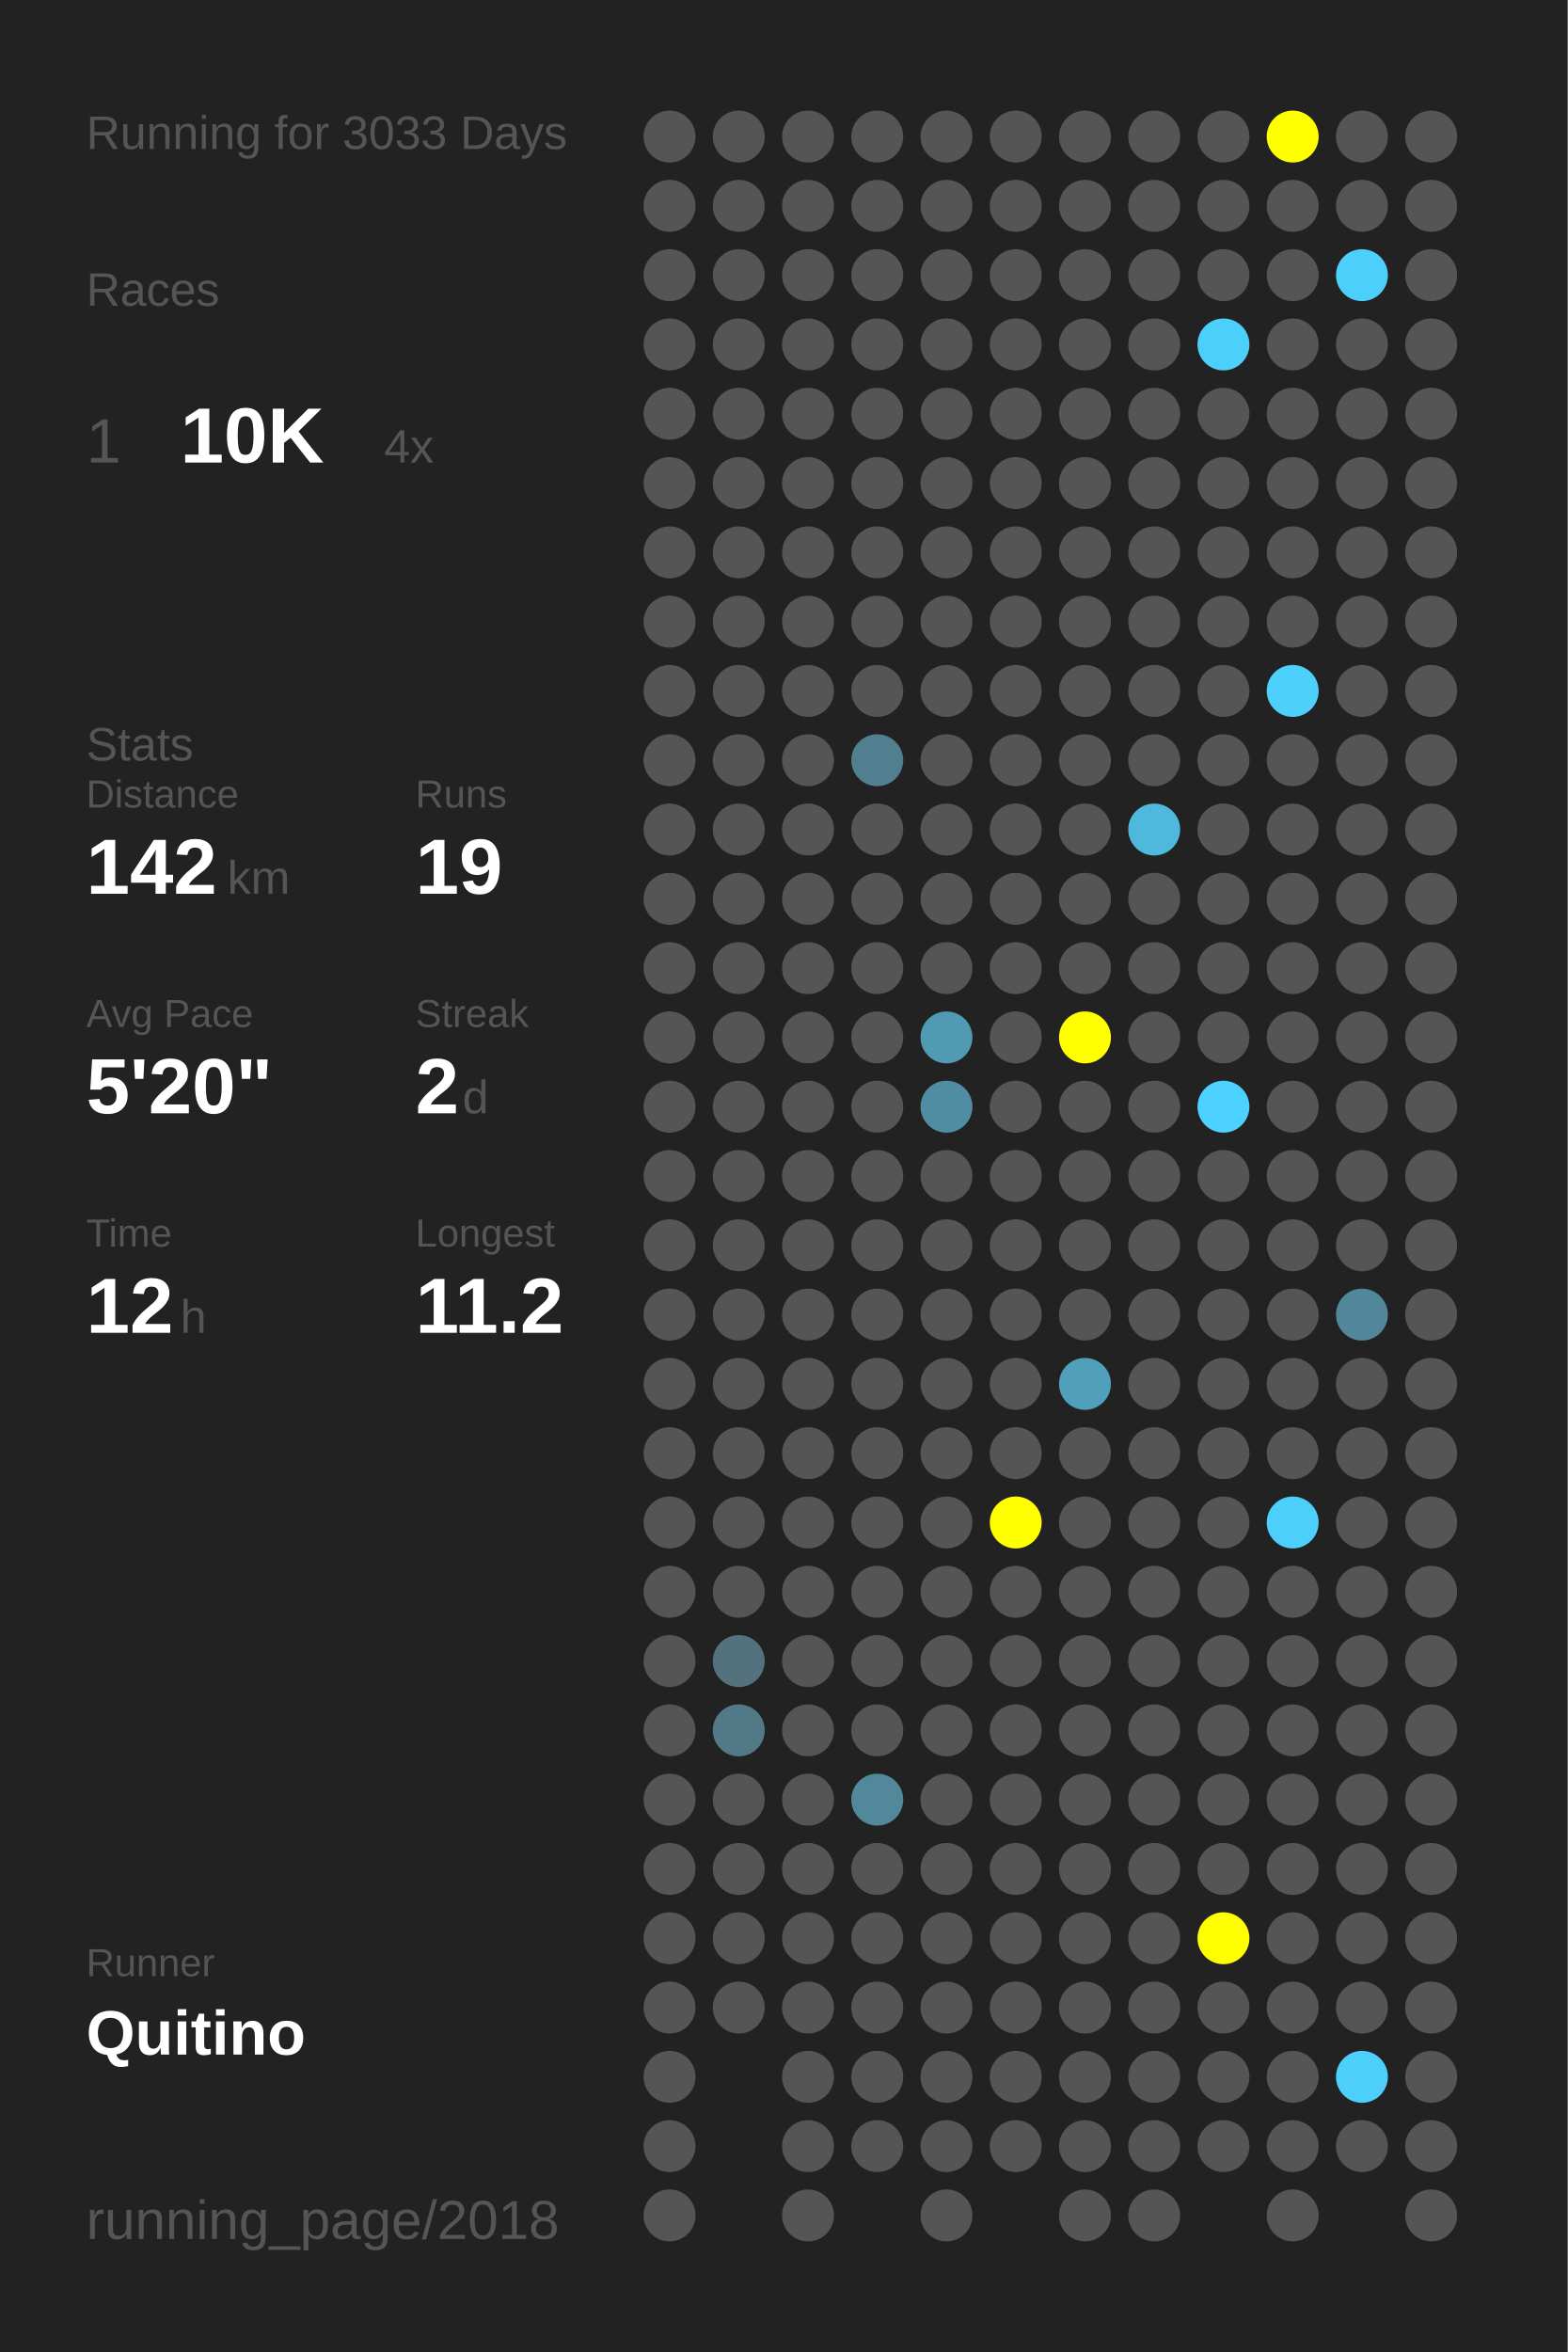
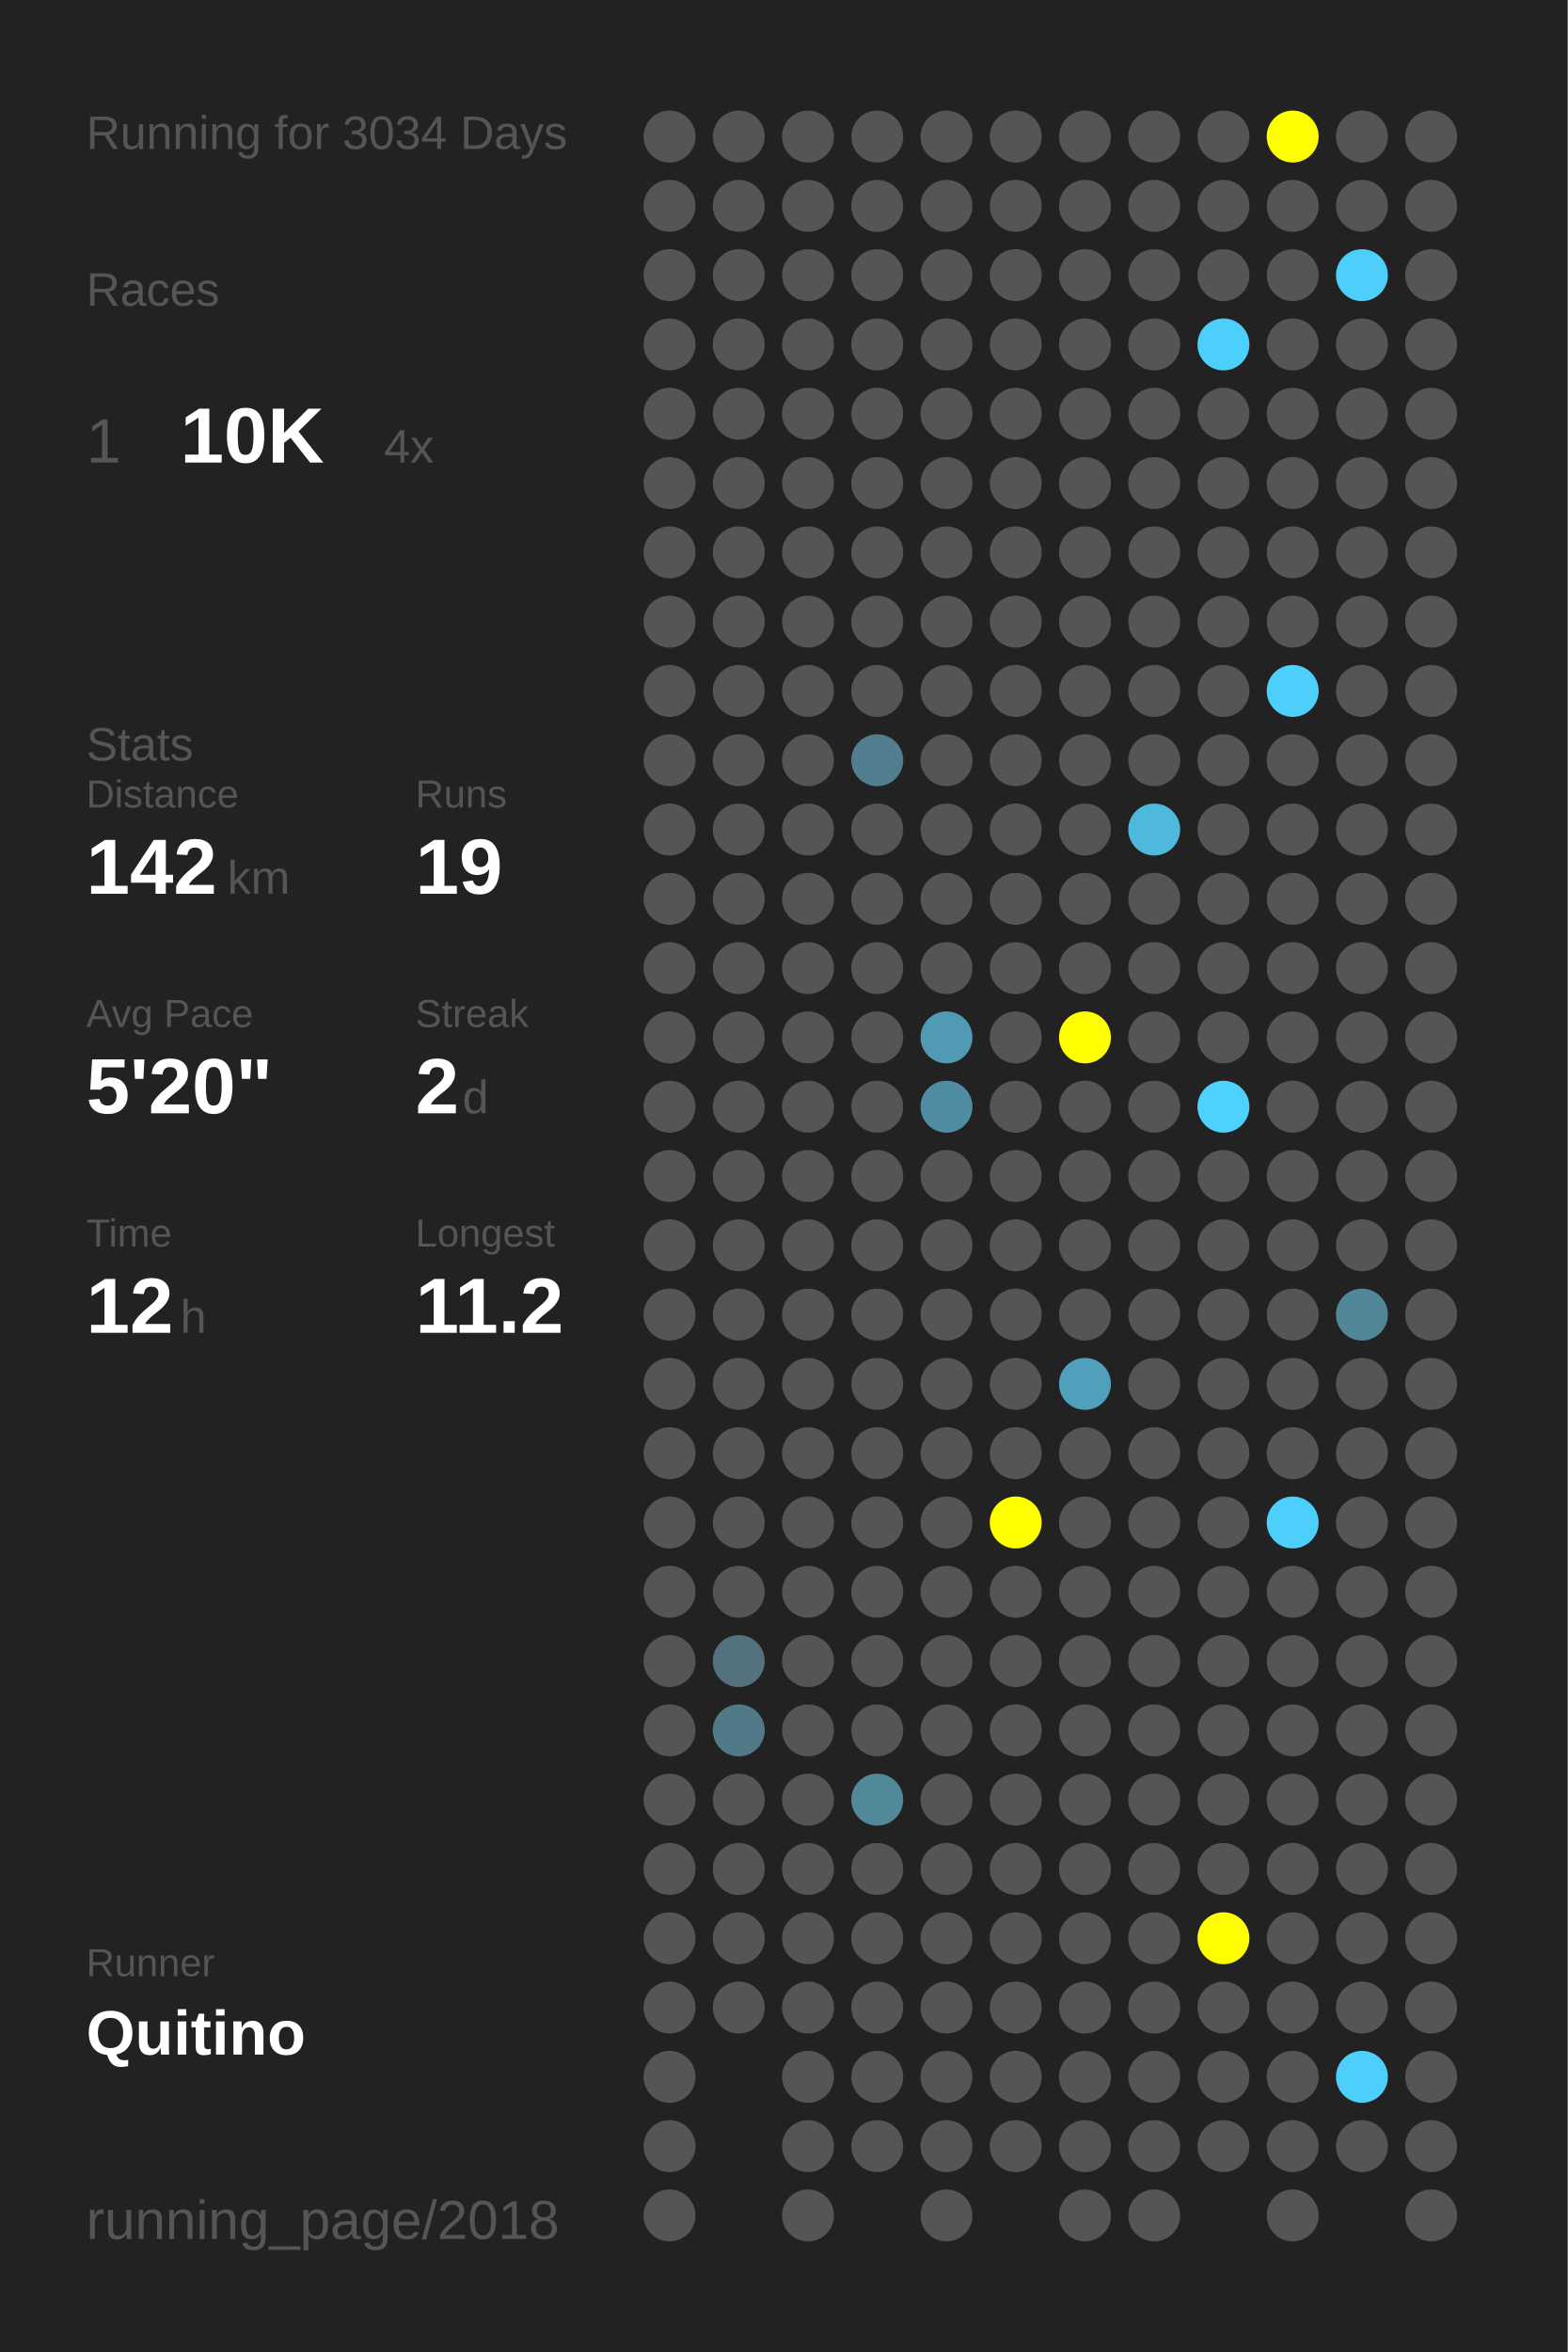
<svg xmlns="http://www.w3.org/2000/svg" baseProfile="full" height="300mm" version="1.1" viewBox="0,0,200,300" width="200mm">
  <defs />
  <rect fill="#222222" height="300" width="200" x="0" y="0" />
-   <text fill="#555555" style="font-size:6px; font-family:Arial;" x="11" y="19">Running for 3033 Days</text>
+   <text fill="#555555" style="font-size:6px; font-family:Arial;" x="11" y="19">Running for 3034 Days</text>
  <text fill="#555555" style="font-size:6px; font-family:Arial;" x="11" y="39">Races</text>
  <text fill="#555555" style="font-size:8px; font-family:Arial;" x="11" y="59">1</text>
  <text fill="#FFFFFF" style="font-size:10px; font-family:Arial; font-weight:bold;" x="23" y="59">10K</text>
  <text fill="#555555" style="font-size:6px; font-family:Arial;" x="49" y="59">4x</text>
  <text fill="#555555" style="font-size:6px; font-family:Arial;" x="11" y="97">Stats</text>
  <text fill="#555555" style="font-size:5px; font-family:Arial;" x="11" y="103">Distance</text>
  <text fill="#FFFFFF" style="font-size:10px; font-family:Arial; font-weight:bold;" x="11" y="114">142</text>
  <text fill="#555555" style="font-size:6px; font-family:Arial;" x="29" y="114">km</text>
  <text fill="#555555" style="font-size:5px; font-family:Arial;" x="53" y="103">Runs</text>
  <text fill="#FFFFFF" style="font-size:10px; font-family:Arial; font-weight:bold;" x="53" y="114">19</text>
  <text fill="#555555" style="font-size:5px; font-family:Arial;" x="11" y="131">Avg Pace</text>
  <text fill="#FFFFFF" style="font-size:10px; font-family:Arial; font-weight:bold;" x="11" y="142">5'20"</text>
  <text fill="#555555" style="font-size:5px; font-family:Arial;" x="53" y="131">Streak</text>
  <text fill="#FFFFFF" style="font-size:10px; font-family:Arial; font-weight:bold;" x="53" y="142">2</text>
  <text fill="#555555" style="font-size:6px; font-family:Arial;" x="59" y="142">d</text>
  <text fill="#555555" style="font-size:5px; font-family:Arial;" x="11" y="159">Time</text>
  <text fill="#FFFFFF" style="font-size:10px; font-family:Arial; font-weight:bold;" x="11" y="170">12</text>
  <text fill="#555555" style="font-size:6px; font-family:Arial;" x="23" y="170">h</text>
  <text fill="#555555" style="font-size:5px; font-family:Arial;" x="53" y="159">Longest</text>
  <text fill="#FFFFFF" style="font-size:10px; font-family:Arial; font-weight:bold;" x="53" y="170">11.2</text>
  <text fill="#555555" style="font-size:5px; font-family:Arial;" x="11" y="252.065">Runner</text>
  <text fill="#FFFFFF" style="font-size:8px; font-family:Arial; font-weight:bold;" x="11" y="262.065">Quitino</text>
  <text fill="#555555" style="font-size:7px; font-family:Arial;" x="11" y="285.581">running_page/2018</text>
  <circle cx="85.417" cy="17.419" fill="#555555" r="3.312" />
  <circle cx="85.417" cy="26.258" fill="#555555" r="3.312" />
  <circle cx="85.417" cy="35.097" fill="#555555" r="3.312" />
  <circle cx="85.417" cy="43.935" fill="#555555" r="3.312" />
  <circle cx="85.417" cy="52.774" fill="#555555" r="3.312" />
  <circle cx="85.417" cy="61.613" fill="#555555" r="3.312" />
  <circle cx="85.417" cy="70.452" fill="#555555" r="3.312" />
  <circle cx="85.417" cy="79.29" fill="#555555" r="3.312" />
  <circle cx="85.417" cy="88.129" fill="#555555" r="3.312" />
  <circle cx="85.417" cy="96.968" fill="#555555" r="3.312" />
  <circle cx="85.417" cy="105.806" fill="#555555" r="3.312" />
  <circle cx="85.417" cy="114.645" fill="#555555" r="3.312" />
  <circle cx="85.417" cy="123.484" fill="#555555" r="3.312" />
  <circle cx="85.417" cy="132.323" fill="#555555" r="3.312" />
  <circle cx="85.417" cy="141.161" fill="#555555" r="3.312" />
  <circle cx="85.417" cy="150" fill="#555555" r="3.312" />
  <circle cx="85.417" cy="158.839" fill="#555555" r="3.312" />
  <circle cx="85.417" cy="167.677" fill="#555555" r="3.312" />
  <circle cx="85.417" cy="176.516" fill="#555555" r="3.312" />
  <circle cx="85.417" cy="185.355" fill="#555555" r="3.312" />
  <circle cx="85.417" cy="194.194" fill="#555555" r="3.312" />
  <circle cx="85.417" cy="203.032" fill="#555555" r="3.312" />
  <circle cx="85.417" cy="211.871" fill="#555555" r="3.312" />
  <circle cx="85.417" cy="220.71" fill="#555555" r="3.312" />
  <circle cx="85.417" cy="229.548" fill="#555555" r="3.312" />
  <circle cx="85.417" cy="238.387" fill="#555555" r="3.312" />
  <circle cx="85.417" cy="247.226" fill="#555555" r="3.312" />
  <circle cx="85.417" cy="256.065" fill="#555555" r="3.312" />
  <circle cx="85.417" cy="264.903" fill="#555555" r="3.312" />
  <circle cx="85.417" cy="273.742" fill="#555555" r="3.312" />
  <circle cx="85.417" cy="282.581" fill="#555555" r="3.312" />
  <circle cx="94.25" cy="17.419" fill="#555555" r="3.312" />
  <circle cx="94.25" cy="26.258" fill="#555555" r="3.312" />
  <circle cx="94.25" cy="35.097" fill="#555555" r="3.312" />
  <circle cx="94.25" cy="43.935" fill="#555555" r="3.312" />
  <circle cx="94.25" cy="52.774" fill="#555555" r="3.312" />
  <circle cx="94.25" cy="61.613" fill="#555555" r="3.312" />
  <circle cx="94.25" cy="70.452" fill="#555555" r="3.312" />
  <circle cx="94.25" cy="79.29" fill="#555555" r="3.312" />
  <circle cx="94.25" cy="88.129" fill="#555555" r="3.312" />
  <circle cx="94.25" cy="96.968" fill="#555555" r="3.312" />
  <circle cx="94.25" cy="105.806" fill="#555555" r="3.312" />
  <circle cx="94.25" cy="114.645" fill="#555555" r="3.312" />
  <circle cx="94.25" cy="123.484" fill="#555555" r="3.312" />
  <circle cx="94.25" cy="132.323" fill="#555555" r="3.312" />
  <circle cx="94.25" cy="141.161" fill="#555555" r="3.312" />
  <circle cx="94.25" cy="150" fill="#555555" r="3.312" />
  <circle cx="94.25" cy="158.839" fill="#555555" r="3.312" />
  <circle cx="94.25" cy="167.677" fill="#555555" r="3.312" />
  <circle cx="94.25" cy="176.516" fill="#555555" r="3.312" />
  <circle cx="94.25" cy="185.355" fill="#555555" r="3.312" />
  <circle cx="94.25" cy="194.194" fill="#555555" r="3.312" />
  <circle cx="94.25" cy="203.032" fill="#555555" r="3.312" />
  <circle cx="94.25" cy="211.871" fill="#53727d" r="3.312" />
  <circle cx="94.25" cy="220.71" fill="#527987" r="3.312" />
  <circle cx="94.25" cy="229.548" fill="#555555" r="3.312" />
  <circle cx="94.25" cy="238.387" fill="#555555" r="3.312" />
  <circle cx="94.25" cy="247.226" fill="#555555" r="3.312" />
  <circle cx="94.25" cy="256.065" fill="#555555" r="3.312" />
  <circle cx="103.083" cy="17.419" fill="#555555" r="3.312" />
  <circle cx="103.083" cy="26.258" fill="#555555" r="3.312" />
  <circle cx="103.083" cy="35.097" fill="#555555" r="3.312" />
  <circle cx="103.083" cy="43.935" fill="#555555" r="3.312" />
  <circle cx="103.083" cy="52.774" fill="#555555" r="3.312" />
  <circle cx="103.083" cy="61.613" fill="#555555" r="3.312" />
  <circle cx="103.083" cy="70.452" fill="#555555" r="3.312" />
  <circle cx="103.083" cy="79.29" fill="#555555" r="3.312" />
  <circle cx="103.083" cy="88.129" fill="#555555" r="3.312" />
  <circle cx="103.083" cy="96.968" fill="#555555" r="3.312" />
  <circle cx="103.083" cy="105.806" fill="#555555" r="3.312" />
  <circle cx="103.083" cy="114.645" fill="#555555" r="3.312" />
  <circle cx="103.083" cy="123.484" fill="#555555" r="3.312" />
  <circle cx="103.083" cy="132.323" fill="#555555" r="3.312" />
  <circle cx="103.083" cy="141.161" fill="#555555" r="3.312" />
  <circle cx="103.083" cy="150" fill="#555555" r="3.312" />
  <circle cx="103.083" cy="158.839" fill="#555555" r="3.312" />
  <circle cx="103.083" cy="167.677" fill="#555555" r="3.312" />
  <circle cx="103.083" cy="176.516" fill="#555555" r="3.312" />
  <circle cx="103.083" cy="185.355" fill="#555555" r="3.312" />
  <circle cx="103.083" cy="194.194" fill="#555555" r="3.312" />
  <circle cx="103.083" cy="203.032" fill="#555555" r="3.312" />
  <circle cx="103.083" cy="211.871" fill="#555555" r="3.312" />
  <circle cx="103.083" cy="220.71" fill="#555555" r="3.312" />
  <circle cx="103.083" cy="229.548" fill="#555555" r="3.312" />
  <circle cx="103.083" cy="238.387" fill="#555555" r="3.312" />
  <circle cx="103.083" cy="247.226" fill="#555555" r="3.312" />
  <circle cx="103.083" cy="256.065" fill="#555555" r="3.312" />
  <circle cx="103.083" cy="264.903" fill="#555555" r="3.312" />
  <circle cx="103.083" cy="273.742" fill="#555555" r="3.312" />
  <circle cx="103.083" cy="282.581" fill="#555555" r="3.312" />
  <circle cx="111.917" cy="17.419" fill="#555555" r="3.312" />
  <circle cx="111.917" cy="26.258" fill="#555555" r="3.312" />
  <circle cx="111.917" cy="35.097" fill="#555555" r="3.312" />
  <circle cx="111.917" cy="43.935" fill="#555555" r="3.312" />
  <circle cx="111.917" cy="52.774" fill="#555555" r="3.312" />
  <circle cx="111.917" cy="61.613" fill="#555555" r="3.312" />
  <circle cx="111.917" cy="70.452" fill="#555555" r="3.312" />
  <circle cx="111.917" cy="79.29" fill="#555555" r="3.312" />
  <circle cx="111.917" cy="88.129" fill="#555555" r="3.312" />
  <circle cx="111.917" cy="96.968" fill="#527f8f" r="3.312" />
  <circle cx="111.917" cy="105.806" fill="#555555" r="3.312" />
  <circle cx="111.917" cy="114.645" fill="#555555" r="3.312" />
  <circle cx="111.917" cy="123.484" fill="#555555" r="3.312" />
  <circle cx="111.917" cy="132.323" fill="#555555" r="3.312" />
  <circle cx="111.917" cy="141.161" fill="#555555" r="3.312" />
  <circle cx="111.917" cy="150" fill="#555555" r="3.312" />
  <circle cx="111.917" cy="158.839" fill="#555555" r="3.312" />
  <circle cx="111.917" cy="167.677" fill="#555555" r="3.312" />
  <circle cx="111.917" cy="176.516" fill="#555555" r="3.312" />
  <circle cx="111.917" cy="185.355" fill="#555555" r="3.312" />
  <circle cx="111.917" cy="194.194" fill="#555555" r="3.312" />
  <circle cx="111.917" cy="203.032" fill="#555555" r="3.312" />
  <circle cx="111.917" cy="211.871" fill="#555555" r="3.312" />
  <circle cx="111.917" cy="220.71" fill="#555555" r="3.312" />
  <circle cx="111.917" cy="229.548" fill="#51899b" r="3.312" />
  <circle cx="111.917" cy="238.387" fill="#555555" r="3.312" />
  <circle cx="111.917" cy="247.226" fill="#555555" r="3.312" />
  <circle cx="111.917" cy="256.065" fill="#555555" r="3.312" />
  <circle cx="111.917" cy="264.903" fill="#555555" r="3.312" />
  <circle cx="111.917" cy="273.742" fill="#555555" r="3.312" />
  <circle cx="120.75" cy="17.419" fill="#555555" r="3.312" />
  <circle cx="120.75" cy="26.258" fill="#555555" r="3.312" />
  <circle cx="120.75" cy="35.097" fill="#555555" r="3.312" />
  <circle cx="120.75" cy="43.935" fill="#555555" r="3.312" />
  <circle cx="120.75" cy="52.774" fill="#555555" r="3.312" />
  <circle cx="120.75" cy="61.613" fill="#555555" r="3.312" />
  <circle cx="120.75" cy="70.452" fill="#555555" r="3.312" />
  <circle cx="120.75" cy="79.29" fill="#555555" r="3.312" />
  <circle cx="120.75" cy="88.129" fill="#555555" r="3.312" />
  <circle cx="120.75" cy="96.968" fill="#555555" r="3.312" />
  <circle cx="120.75" cy="105.806" fill="#555555" r="3.312" />
  <circle cx="120.75" cy="114.645" fill="#555555" r="3.312" />
  <circle cx="120.75" cy="123.484" fill="#555555" r="3.312" />
  <circle cx="120.75" cy="132.323" fill="#509ab3" r="3.312" />
  <circle cx="120.75" cy="141.161" fill="#518da2" r="3.312" />
  <circle cx="120.75" cy="150" fill="#555555" r="3.312" />
  <circle cx="120.75" cy="158.839" fill="#555555" r="3.312" />
  <circle cx="120.75" cy="167.677" fill="#555555" r="3.312" />
  <circle cx="120.75" cy="176.516" fill="#555555" r="3.312" />
  <circle cx="120.75" cy="185.355" fill="#555555" r="3.312" />
  <circle cx="120.75" cy="194.194" fill="#555555" r="3.312" />
  <circle cx="120.75" cy="203.032" fill="#555555" r="3.312" />
  <circle cx="120.75" cy="211.871" fill="#555555" r="3.312" />
  <circle cx="120.75" cy="220.71" fill="#555555" r="3.312" />
  <circle cx="120.75" cy="229.548" fill="#555555" r="3.312" />
  <circle cx="120.75" cy="238.387" fill="#555555" r="3.312" />
  <circle cx="120.75" cy="247.226" fill="#555555" r="3.312" />
  <circle cx="120.75" cy="256.065" fill="#555555" r="3.312" />
  <circle cx="120.75" cy="264.903" fill="#555555" r="3.312" />
  <circle cx="120.75" cy="273.742" fill="#555555" r="3.312" />
  <circle cx="120.75" cy="282.581" fill="#555555" r="3.312" />
  <circle cx="129.583" cy="17.419" fill="#555555" r="3.312" />
  <circle cx="129.583" cy="26.258" fill="#555555" r="3.312" />
  <circle cx="129.583" cy="35.097" fill="#555555" r="3.312" />
  <circle cx="129.583" cy="43.935" fill="#555555" r="3.312" />
  <circle cx="129.583" cy="52.774" fill="#555555" r="3.312" />
  <circle cx="129.583" cy="61.613" fill="#555555" r="3.312" />
  <circle cx="129.583" cy="70.452" fill="#555555" r="3.312" />
  <circle cx="129.583" cy="79.29" fill="#555555" r="3.312" />
  <circle cx="129.583" cy="88.129" fill="#555555" r="3.312" />
  <circle cx="129.583" cy="96.968" fill="#555555" r="3.312" />
  <circle cx="129.583" cy="105.806" fill="#555555" r="3.312" />
  <circle cx="129.583" cy="114.645" fill="#555555" r="3.312" />
  <circle cx="129.583" cy="123.484" fill="#555555" r="3.312" />
  <circle cx="129.583" cy="132.323" fill="#555555" r="3.312" />
  <circle cx="129.583" cy="141.161" fill="#555555" r="3.312" />
  <circle cx="129.583" cy="150" fill="#555555" r="3.312" />
  <circle cx="129.583" cy="158.839" fill="#555555" r="3.312" />
  <circle cx="129.583" cy="167.677" fill="#555555" r="3.312" />
  <circle cx="129.583" cy="176.516" fill="#555555" r="3.312" />
  <circle cx="129.583" cy="185.355" fill="#555555" r="3.312" />
  <circle cx="129.583" cy="194.194" fill="#FFFF00" r="3.312" />
  <circle cx="129.583" cy="203.032" fill="#555555" r="3.312" />
  <circle cx="129.583" cy="211.871" fill="#555555" r="3.312" />
  <circle cx="129.583" cy="220.71" fill="#555555" r="3.312" />
  <circle cx="129.583" cy="229.548" fill="#555555" r="3.312" />
  <circle cx="129.583" cy="238.387" fill="#555555" r="3.312" />
  <circle cx="129.583" cy="247.226" fill="#555555" r="3.312" />
  <circle cx="129.583" cy="256.065" fill="#555555" r="3.312" />
  <circle cx="129.583" cy="264.903" fill="#555555" r="3.312" />
  <circle cx="129.583" cy="273.742" fill="#555555" r="3.312" />
  <circle cx="138.417" cy="17.419" fill="#555555" r="3.312" />
  <circle cx="138.417" cy="26.258" fill="#555555" r="3.312" />
  <circle cx="138.417" cy="35.097" fill="#555555" r="3.312" />
  <circle cx="138.417" cy="43.935" fill="#555555" r="3.312" />
  <circle cx="138.417" cy="52.774" fill="#555555" r="3.312" />
  <circle cx="138.417" cy="61.613" fill="#555555" r="3.312" />
  <circle cx="138.417" cy="70.452" fill="#555555" r="3.312" />
  <circle cx="138.417" cy="79.29" fill="#555555" r="3.312" />
  <circle cx="138.417" cy="88.129" fill="#555555" r="3.312" />
  <circle cx="138.417" cy="96.968" fill="#555555" r="3.312" />
  <circle cx="138.417" cy="105.806" fill="#555555" r="3.312" />
  <circle cx="138.417" cy="114.645" fill="#555555" r="3.312" />
  <circle cx="138.417" cy="123.484" fill="#555555" r="3.312" />
  <circle cx="138.417" cy="132.323" fill="#FFFF00" r="3.312" />
  <circle cx="138.417" cy="141.161" fill="#555555" r="3.312" />
  <circle cx="138.417" cy="150" fill="#555555" r="3.312" />
  <circle cx="138.417" cy="158.839" fill="#555555" r="3.312" />
  <circle cx="138.417" cy="167.677" fill="#555555" r="3.312" />
  <circle cx="138.417" cy="176.516" fill="#50a0bc" r="3.312" />
  <circle cx="138.417" cy="185.355" fill="#555555" r="3.312" />
  <circle cx="138.417" cy="194.194" fill="#555555" r="3.312" />
  <circle cx="138.417" cy="203.032" fill="#555555" r="3.312" />
  <circle cx="138.417" cy="211.871" fill="#555555" r="3.312" />
  <circle cx="138.417" cy="220.71" fill="#555555" r="3.312" />
  <circle cx="138.417" cy="229.548" fill="#555555" r="3.312" />
  <circle cx="138.417" cy="238.387" fill="#555555" r="3.312" />
  <circle cx="138.417" cy="247.226" fill="#555555" r="3.312" />
  <circle cx="138.417" cy="256.065" fill="#555555" r="3.312" />
  <circle cx="138.417" cy="264.903" fill="#555555" r="3.312" />
  <circle cx="138.417" cy="273.742" fill="#555555" r="3.312" />
  <circle cx="138.417" cy="282.581" fill="#555555" r="3.312" />
  <circle cx="147.25" cy="17.419" fill="#555555" r="3.312" />
  <circle cx="147.25" cy="26.258" fill="#555555" r="3.312" />
  <circle cx="147.25" cy="35.097" fill="#555555" r="3.312" />
  <circle cx="147.25" cy="43.935" fill="#555555" r="3.312" />
  <circle cx="147.25" cy="52.774" fill="#555555" r="3.312" />
  <circle cx="147.25" cy="61.613" fill="#555555" r="3.312" />
  <circle cx="147.25" cy="70.452" fill="#555555" r="3.312" />
  <circle cx="147.25" cy="79.29" fill="#555555" r="3.312" />
  <circle cx="147.25" cy="88.129" fill="#555555" r="3.312" />
  <circle cx="147.25" cy="96.968" fill="#555555" r="3.312" />
  <circle cx="147.25" cy="105.806" fill="#4eb9dd" r="3.312" />
  <circle cx="147.25" cy="114.645" fill="#555555" r="3.312" />
  <circle cx="147.25" cy="123.484" fill="#555555" r="3.312" />
  <circle cx="147.25" cy="132.323" fill="#555555" r="3.312" />
  <circle cx="147.25" cy="141.161" fill="#555555" r="3.312" />
  <circle cx="147.25" cy="150" fill="#555555" r="3.312" />
  <circle cx="147.25" cy="158.839" fill="#555555" r="3.312" />
  <circle cx="147.25" cy="167.677" fill="#555555" r="3.312" />
  <circle cx="147.25" cy="176.516" fill="#555555" r="3.312" />
  <circle cx="147.25" cy="185.355" fill="#555555" r="3.312" />
  <circle cx="147.25" cy="194.194" fill="#555555" r="3.312" />
  <circle cx="147.25" cy="203.032" fill="#555555" r="3.312" />
  <circle cx="147.25" cy="211.871" fill="#555555" r="3.312" />
  <circle cx="147.25" cy="220.71" fill="#555555" r="3.312" />
  <circle cx="147.25" cy="229.548" fill="#555555" r="3.312" />
  <circle cx="147.25" cy="238.387" fill="#555555" r="3.312" />
  <circle cx="147.25" cy="247.226" fill="#555555" r="3.312" />
  <circle cx="147.25" cy="256.065" fill="#555555" r="3.312" />
  <circle cx="147.25" cy="264.903" fill="#555555" r="3.312" />
  <circle cx="147.25" cy="273.742" fill="#555555" r="3.312" />
  <circle cx="147.25" cy="282.581" fill="#555555" r="3.312" />
  <circle cx="156.083" cy="17.419" fill="#555555" r="3.312" />
  <circle cx="156.083" cy="26.258" fill="#555555" r="3.312" />
  <circle cx="156.083" cy="35.097" fill="#555555" r="3.312" />
  <circle cx="156.083" cy="43.935" fill="#4dcffb" r="3.312" />
  <circle cx="156.083" cy="52.774" fill="#555555" r="3.312" />
  <circle cx="156.083" cy="61.613" fill="#555555" r="3.312" />
  <circle cx="156.083" cy="70.452" fill="#555555" r="3.312" />
  <circle cx="156.083" cy="79.29" fill="#555555" r="3.312" />
  <circle cx="156.083" cy="88.129" fill="#555555" r="3.312" />
  <circle cx="156.083" cy="96.968" fill="#555555" r="3.312" />
  <circle cx="156.083" cy="105.806" fill="#555555" r="3.312" />
  <circle cx="156.083" cy="114.645" fill="#555555" r="3.312" />
  <circle cx="156.083" cy="123.484" fill="#555555" r="3.312" />
  <circle cx="156.083" cy="132.323" fill="#555555" r="3.312" />
  <circle cx="156.083" cy="141.161" fill="#4dd1fe" r="3.312" />
  <circle cx="156.083" cy="150" fill="#555555" r="3.312" />
  <circle cx="156.083" cy="158.839" fill="#555555" r="3.312" />
  <circle cx="156.083" cy="167.677" fill="#555555" r="3.312" />
  <circle cx="156.083" cy="176.516" fill="#555555" r="3.312" />
  <circle cx="156.083" cy="185.355" fill="#555555" r="3.312" />
  <circle cx="156.083" cy="194.194" fill="#555555" r="3.312" />
  <circle cx="156.083" cy="203.032" fill="#555555" r="3.312" />
  <circle cx="156.083" cy="211.871" fill="#555555" r="3.312" />
  <circle cx="156.083" cy="220.71" fill="#555555" r="3.312" />
  <circle cx="156.083" cy="229.548" fill="#555555" r="3.312" />
  <circle cx="156.083" cy="238.387" fill="#555555" r="3.312" />
  <circle cx="156.083" cy="247.226" fill="#FFFF00" r="3.312" />
  <circle cx="156.083" cy="256.065" fill="#555555" r="3.312" />
  <circle cx="156.083" cy="264.903" fill="#555555" r="3.312" />
  <circle cx="156.083" cy="273.742" fill="#555555" r="3.312" />
  <circle cx="164.917" cy="17.419" fill="#FFFF00" r="3.312" />
  <circle cx="164.917" cy="26.258" fill="#555555" r="3.312" />
  <circle cx="164.917" cy="35.097" fill="#555555" r="3.312" />
  <circle cx="164.917" cy="43.935" fill="#555555" r="3.312" />
  <circle cx="164.917" cy="52.774" fill="#555555" r="3.312" />
  <circle cx="164.917" cy="61.613" fill="#555555" r="3.312" />
  <circle cx="164.917" cy="70.452" fill="#555555" r="3.312" />
  <circle cx="164.917" cy="79.29" fill="#555555" r="3.312" />
  <circle cx="164.917" cy="88.129" fill="#4dd0fc" r="3.312" />
  <circle cx="164.917" cy="96.968" fill="#555555" r="3.312" />
  <circle cx="164.917" cy="105.806" fill="#555555" r="3.312" />
  <circle cx="164.917" cy="114.645" fill="#555555" r="3.312" />
  <circle cx="164.917" cy="123.484" fill="#555555" r="3.312" />
  <circle cx="164.917" cy="132.323" fill="#555555" r="3.312" />
  <circle cx="164.917" cy="141.161" fill="#555555" r="3.312" />
  <circle cx="164.917" cy="150" fill="#555555" r="3.312" />
  <circle cx="164.917" cy="158.839" fill="#555555" r="3.312" />
  <circle cx="164.917" cy="167.677" fill="#555555" r="3.312" />
  <circle cx="164.917" cy="176.516" fill="#555555" r="3.312" />
  <circle cx="164.917" cy="185.355" fill="#555555" r="3.312" />
  <circle cx="164.917" cy="194.194" fill="#4dcffb" r="3.312" />
  <circle cx="164.917" cy="203.032" fill="#555555" r="3.312" />
  <circle cx="164.917" cy="211.871" fill="#555555" r="3.312" />
  <circle cx="164.917" cy="220.71" fill="#555555" r="3.312" />
  <circle cx="164.917" cy="229.548" fill="#555555" r="3.312" />
  <circle cx="164.917" cy="238.387" fill="#555555" r="3.312" />
  <circle cx="164.917" cy="247.226" fill="#555555" r="3.312" />
  <circle cx="164.917" cy="256.065" fill="#555555" r="3.312" />
  <circle cx="164.917" cy="264.903" fill="#555555" r="3.312" />
  <circle cx="164.917" cy="273.742" fill="#555555" r="3.312" />
  <circle cx="164.917" cy="282.581" fill="#555555" r="3.312" />
  <circle cx="173.75" cy="17.419" fill="#555555" r="3.312" />
  <circle cx="173.75" cy="26.258" fill="#555555" r="3.312" />
  <circle cx="173.75" cy="35.097" fill="#4dcffb" r="3.312" />
  <circle cx="173.75" cy="43.935" fill="#555555" r="3.312" />
  <circle cx="173.75" cy="52.774" fill="#555555" r="3.312" />
  <circle cx="173.75" cy="61.613" fill="#555555" r="3.312" />
  <circle cx="173.75" cy="70.452" fill="#555555" r="3.312" />
  <circle cx="173.75" cy="79.29" fill="#555555" r="3.312" />
  <circle cx="173.75" cy="88.129" fill="#555555" r="3.312" />
  <circle cx="173.75" cy="96.968" fill="#555555" r="3.312" />
  <circle cx="173.75" cy="105.806" fill="#555555" r="3.312" />
  <circle cx="173.75" cy="114.645" fill="#555555" r="3.312" />
  <circle cx="173.75" cy="123.484" fill="#555555" r="3.312" />
  <circle cx="173.75" cy="132.323" fill="#555555" r="3.312" />
  <circle cx="173.75" cy="141.161" fill="#555555" r="3.312" />
  <circle cx="173.75" cy="150" fill="#555555" r="3.312" />
  <circle cx="173.75" cy="158.839" fill="#555555" r="3.312" />
  <circle cx="173.75" cy="167.677" fill="#518799" r="3.312" />
  <circle cx="173.75" cy="176.516" fill="#555555" r="3.312" />
  <circle cx="173.75" cy="185.355" fill="#555555" r="3.312" />
  <circle cx="173.75" cy="194.194" fill="#555555" r="3.312" />
  <circle cx="173.75" cy="203.032" fill="#555555" r="3.312" />
  <circle cx="173.75" cy="211.871" fill="#555555" r="3.312" />
  <circle cx="173.75" cy="220.71" fill="#555555" r="3.312" />
  <circle cx="173.75" cy="229.548" fill="#555555" r="3.312" />
  <circle cx="173.75" cy="238.387" fill="#555555" r="3.312" />
  <circle cx="173.75" cy="247.226" fill="#555555" r="3.312" />
  <circle cx="173.75" cy="256.065" fill="#555555" r="3.312" />
  <circle cx="173.75" cy="264.903" fill="#4dcffc" r="3.312" />
  <circle cx="173.75" cy="273.742" fill="#555555" r="3.312" />
  <circle cx="182.583" cy="17.419" fill="#555555" r="3.312" />
  <circle cx="182.583" cy="26.258" fill="#555555" r="3.312" />
  <circle cx="182.583" cy="35.097" fill="#555555" r="3.312" />
  <circle cx="182.583" cy="43.935" fill="#555555" r="3.312" />
  <circle cx="182.583" cy="52.774" fill="#555555" r="3.312" />
  <circle cx="182.583" cy="61.613" fill="#555555" r="3.312" />
  <circle cx="182.583" cy="70.452" fill="#555555" r="3.312" />
  <circle cx="182.583" cy="79.29" fill="#555555" r="3.312" />
  <circle cx="182.583" cy="88.129" fill="#555555" r="3.312" />
  <circle cx="182.583" cy="96.968" fill="#555555" r="3.312" />
  <circle cx="182.583" cy="105.806" fill="#555555" r="3.312" />
  <circle cx="182.583" cy="114.645" fill="#555555" r="3.312" />
  <circle cx="182.583" cy="123.484" fill="#555555" r="3.312" />
  <circle cx="182.583" cy="132.323" fill="#555555" r="3.312" />
  <circle cx="182.583" cy="141.161" fill="#555555" r="3.312" />
  <circle cx="182.583" cy="150" fill="#555555" r="3.312" />
  <circle cx="182.583" cy="158.839" fill="#555555" r="3.312" />
  <circle cx="182.583" cy="167.677" fill="#555555" r="3.312" />
  <circle cx="182.583" cy="176.516" fill="#555555" r="3.312" />
  <circle cx="182.583" cy="185.355" fill="#555555" r="3.312" />
  <circle cx="182.583" cy="194.194" fill="#555555" r="3.312" />
  <circle cx="182.583" cy="203.032" fill="#555555" r="3.312" />
  <circle cx="182.583" cy="211.871" fill="#555555" r="3.312" />
  <circle cx="182.583" cy="220.71" fill="#555555" r="3.312" />
  <circle cx="182.583" cy="229.548" fill="#555555" r="3.312" />
  <circle cx="182.583" cy="238.387" fill="#555555" r="3.312" />
  <circle cx="182.583" cy="247.226" fill="#555555" r="3.312" />
  <circle cx="182.583" cy="256.065" fill="#555555" r="3.312" />
  <circle cx="182.583" cy="264.903" fill="#555555" r="3.312" />
  <circle cx="182.583" cy="273.742" fill="#555555" r="3.312" />
  <circle cx="182.583" cy="282.581" fill="#555555" r="3.312" />
</svg>
